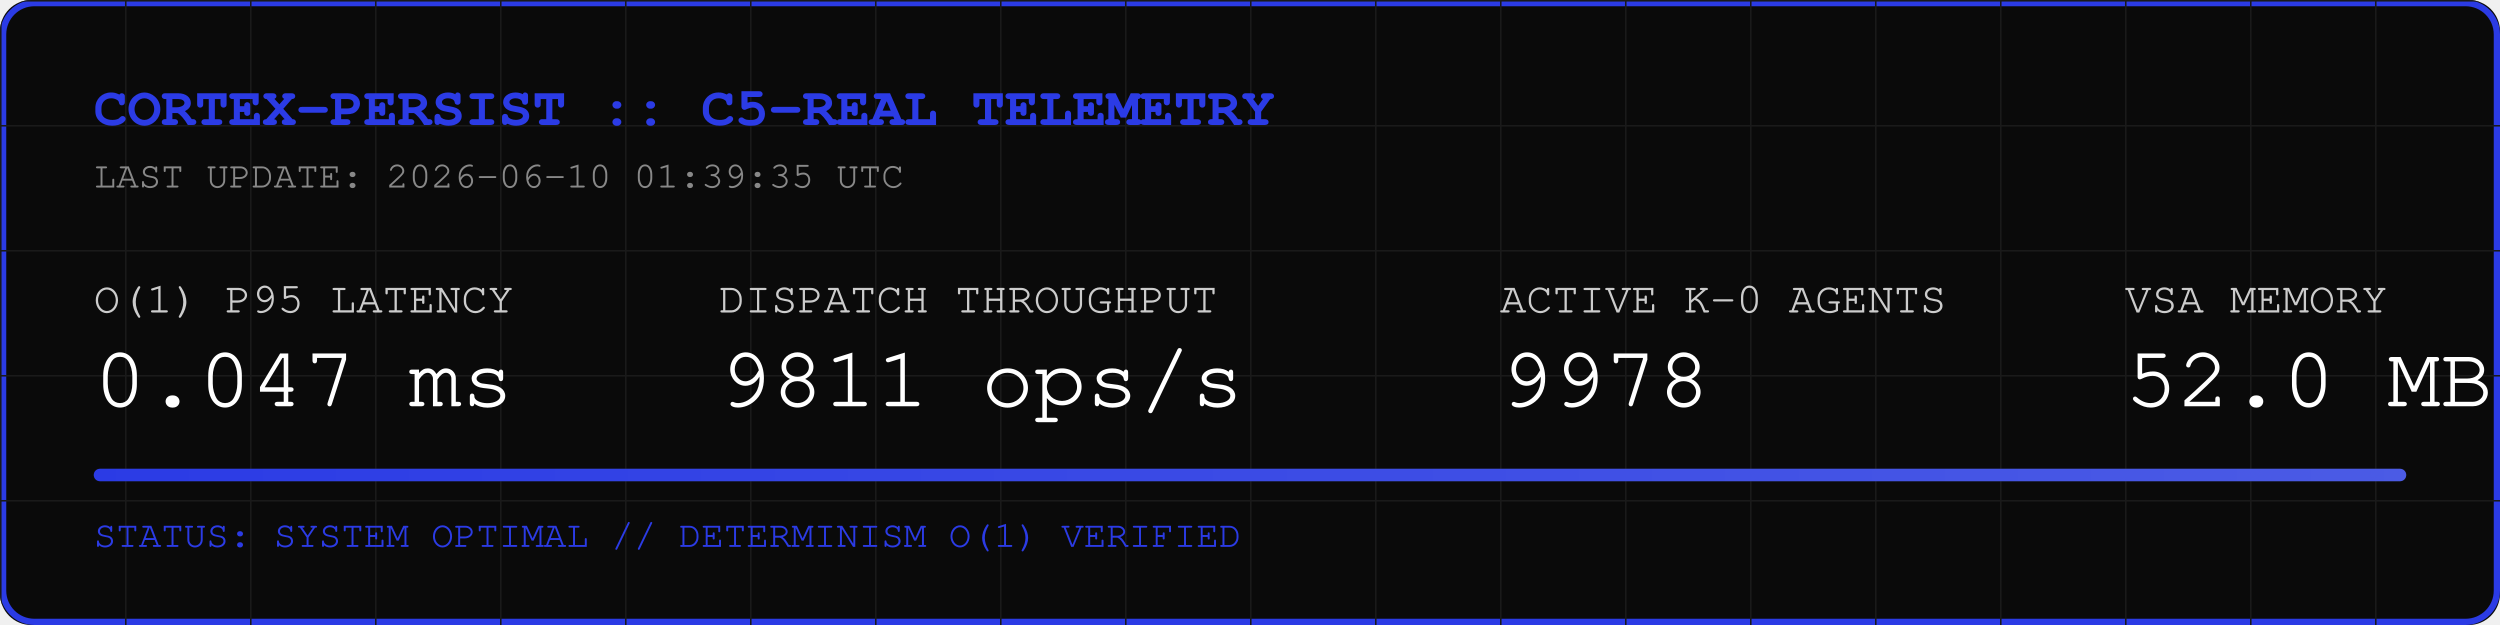
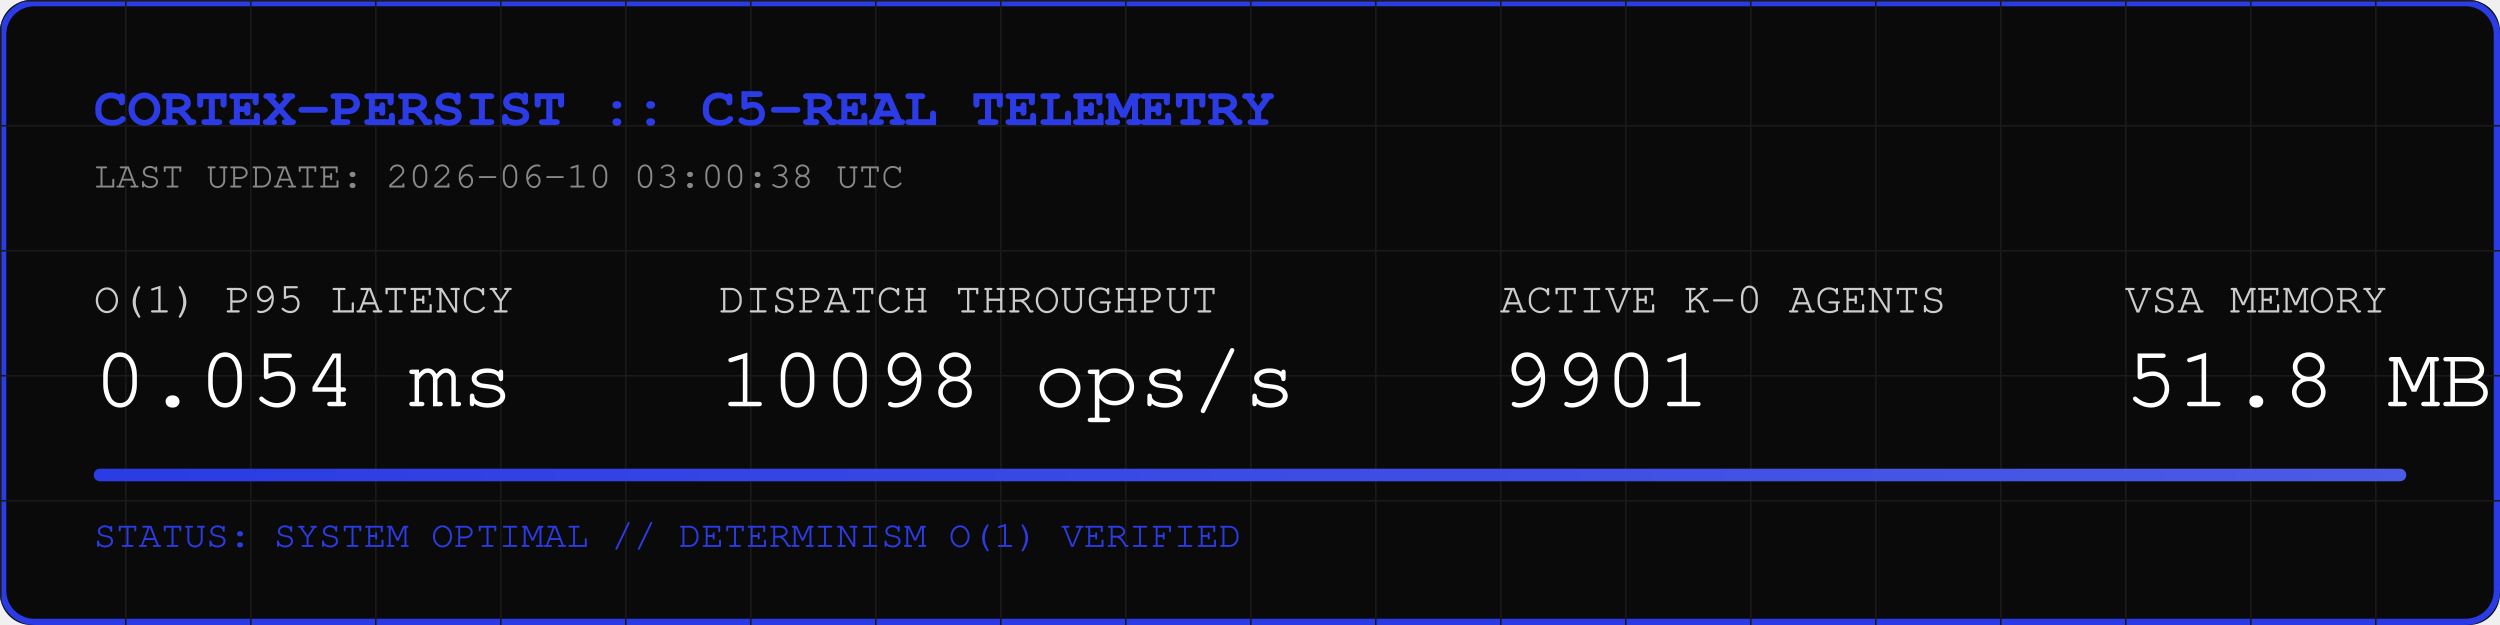
<svg xmlns="http://www.w3.org/2000/svg" width="800" height="200" viewBox="0 0 800 200">
  <rect width="800" height="200" fill="#0A0A0A" rx="10" />
  <rect width="798" height="198" x="1" y="1" fill="none" stroke="#2B3BE5" stroke-width="2" rx="10" />
  <defs>
    <pattern id="grid" width="40" height="40" patternUnits="userSpaceOnUse">
      <path d="M 40 0 L 0 0 0 40" fill="none" stroke="#1A1A1A" stroke-width="1" />
    </pattern>
    <linearGradient id="neon" x1="0%" y1="0%" x2="100%" y2="0%">
      <stop offset="0%" stop-color="#2B3BE5" />
      <stop offset="100%" stop-color="#4B5BE5" />
    </linearGradient>
  </defs>
  <rect width="800" height="200" fill="url(#grid)" rx="10" />
  <text x="30" y="40" font-family="Courier, monospace" font-size="18" fill="#2B3BE5" font-weight="bold">CORTEX-PERSIST :: C5-REAL TELEMETRY</text>
-   <text x="30" y="60" font-family="Courier, monospace" font-size="12" fill="#888888">LAST UPDATE: 2026-06-10 01:39:35 UTC</text>
+   <text x="30" y="60" font-family="Courier, monospace" font-size="12" fill="#888888">LAST UPDATE: 2026-06-10 03:00:38 UTC</text>
  <g transform="translate(30, 100)">
    <text x="0" y="0" font-family="Courier, monospace" font-size="14" fill="#CCCCCC">O(1) P95 LATENCY</text>
-     <text x="0" y="30" font-family="Courier, monospace" font-size="28" fill="#FFFFFF">0.047 ms</text>
+     <text x="0" y="30" font-family="Courier, monospace" font-size="28" fill="#FFFFFF">0.054 ms</text>
    <text x="200" y="0" font-family="Courier, monospace" font-size="14" fill="#CCCCCC">DISPATCH THROUGHPUT</text>
-     <text x="200" y="30" font-family="Courier, monospace" font-size="28" fill="#FFFFFF">9811 ops/s</text>
+     <text x="200" y="30" font-family="Courier, monospace" font-size="28" fill="#FFFFFF">10098 ops/s</text>
    <text x="450" y="0" font-family="Courier, monospace" font-size="14" fill="#CCCCCC">ACTIVE K-0 AGENTS</text>
-     <text x="450" y="30" font-family="Courier, monospace" font-size="28" fill="#FFFFFF">9978</text>
+     <text x="450" y="30" font-family="Courier, monospace" font-size="28" fill="#FFFFFF">9901</text>
    <text x="650" y="0" font-family="Courier, monospace" font-size="14" fill="#CCCCCC">VSA MEMORY</text>
-     <text x="650" y="30" font-family="Courier, monospace" font-size="28" fill="#FFFFFF">52.0 MB</text>
+     <text x="650" y="30" font-family="Courier, monospace" font-size="28" fill="#FFFFFF">51.8 MB</text>
  </g>
  <rect x="30" y="150" width="740" height="4" fill="#1A1A1A" rx="2" />
  <rect x="30" y="150" width="740" height="4" fill="url(#neon)" rx="2" />
  <text x="30" y="175" font-family="Courier, monospace" font-size="12" fill="#2B3BE5">STATUS: SYSTEM OPTIMAL // DETERMINISM O(1) VERIFIED</text>
</svg>
